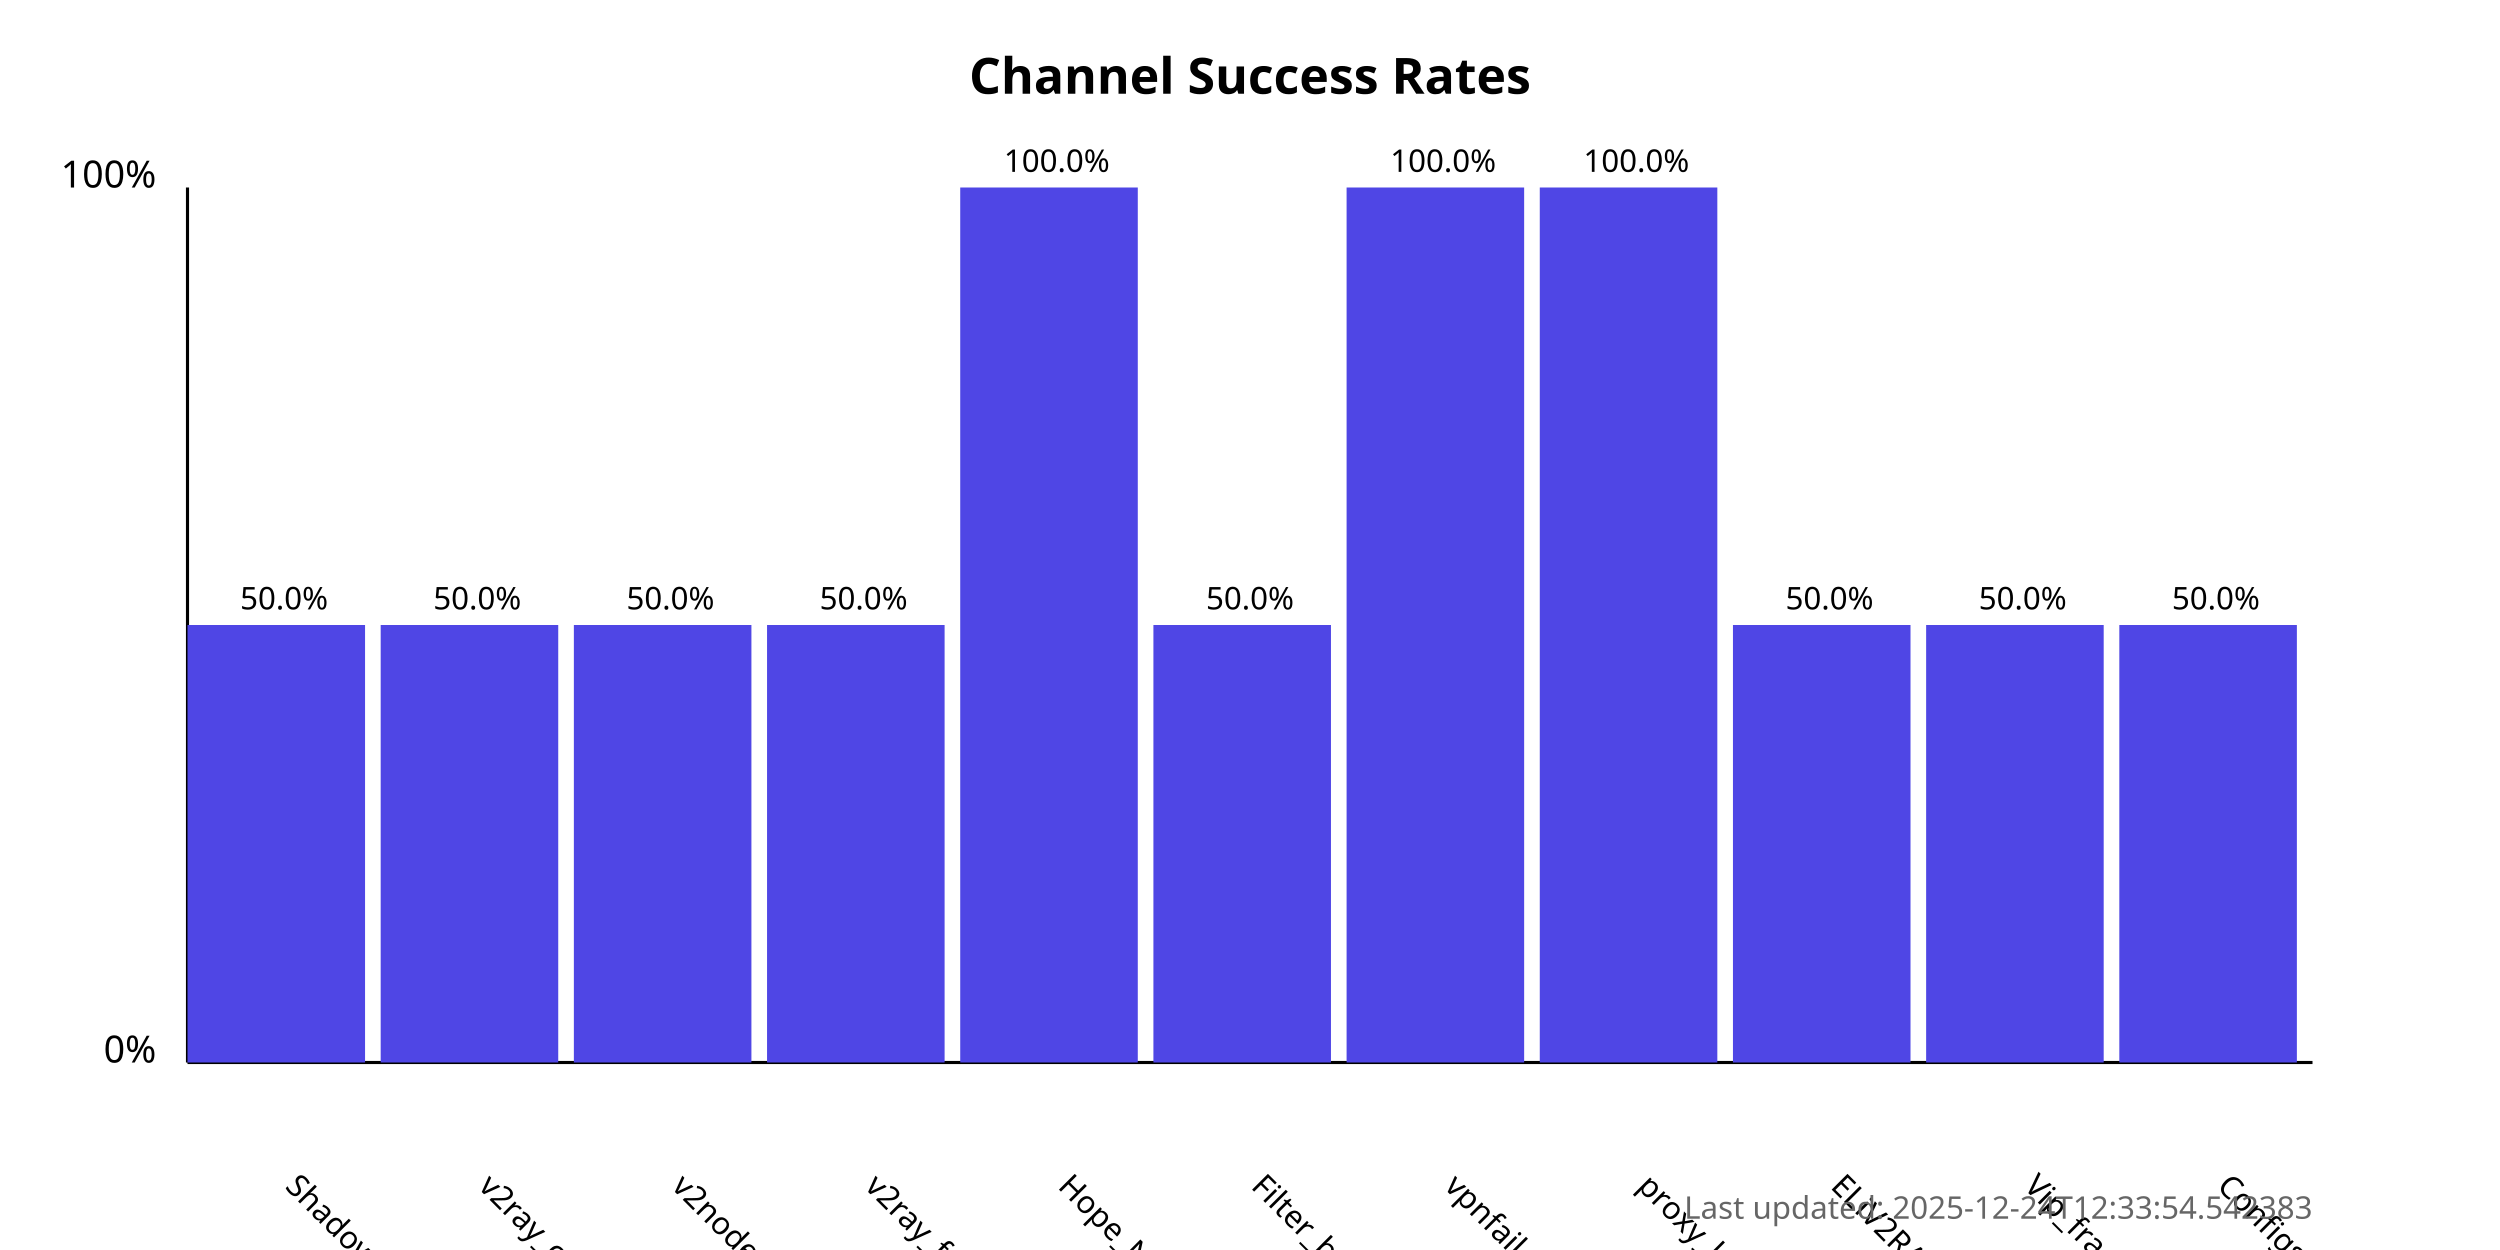
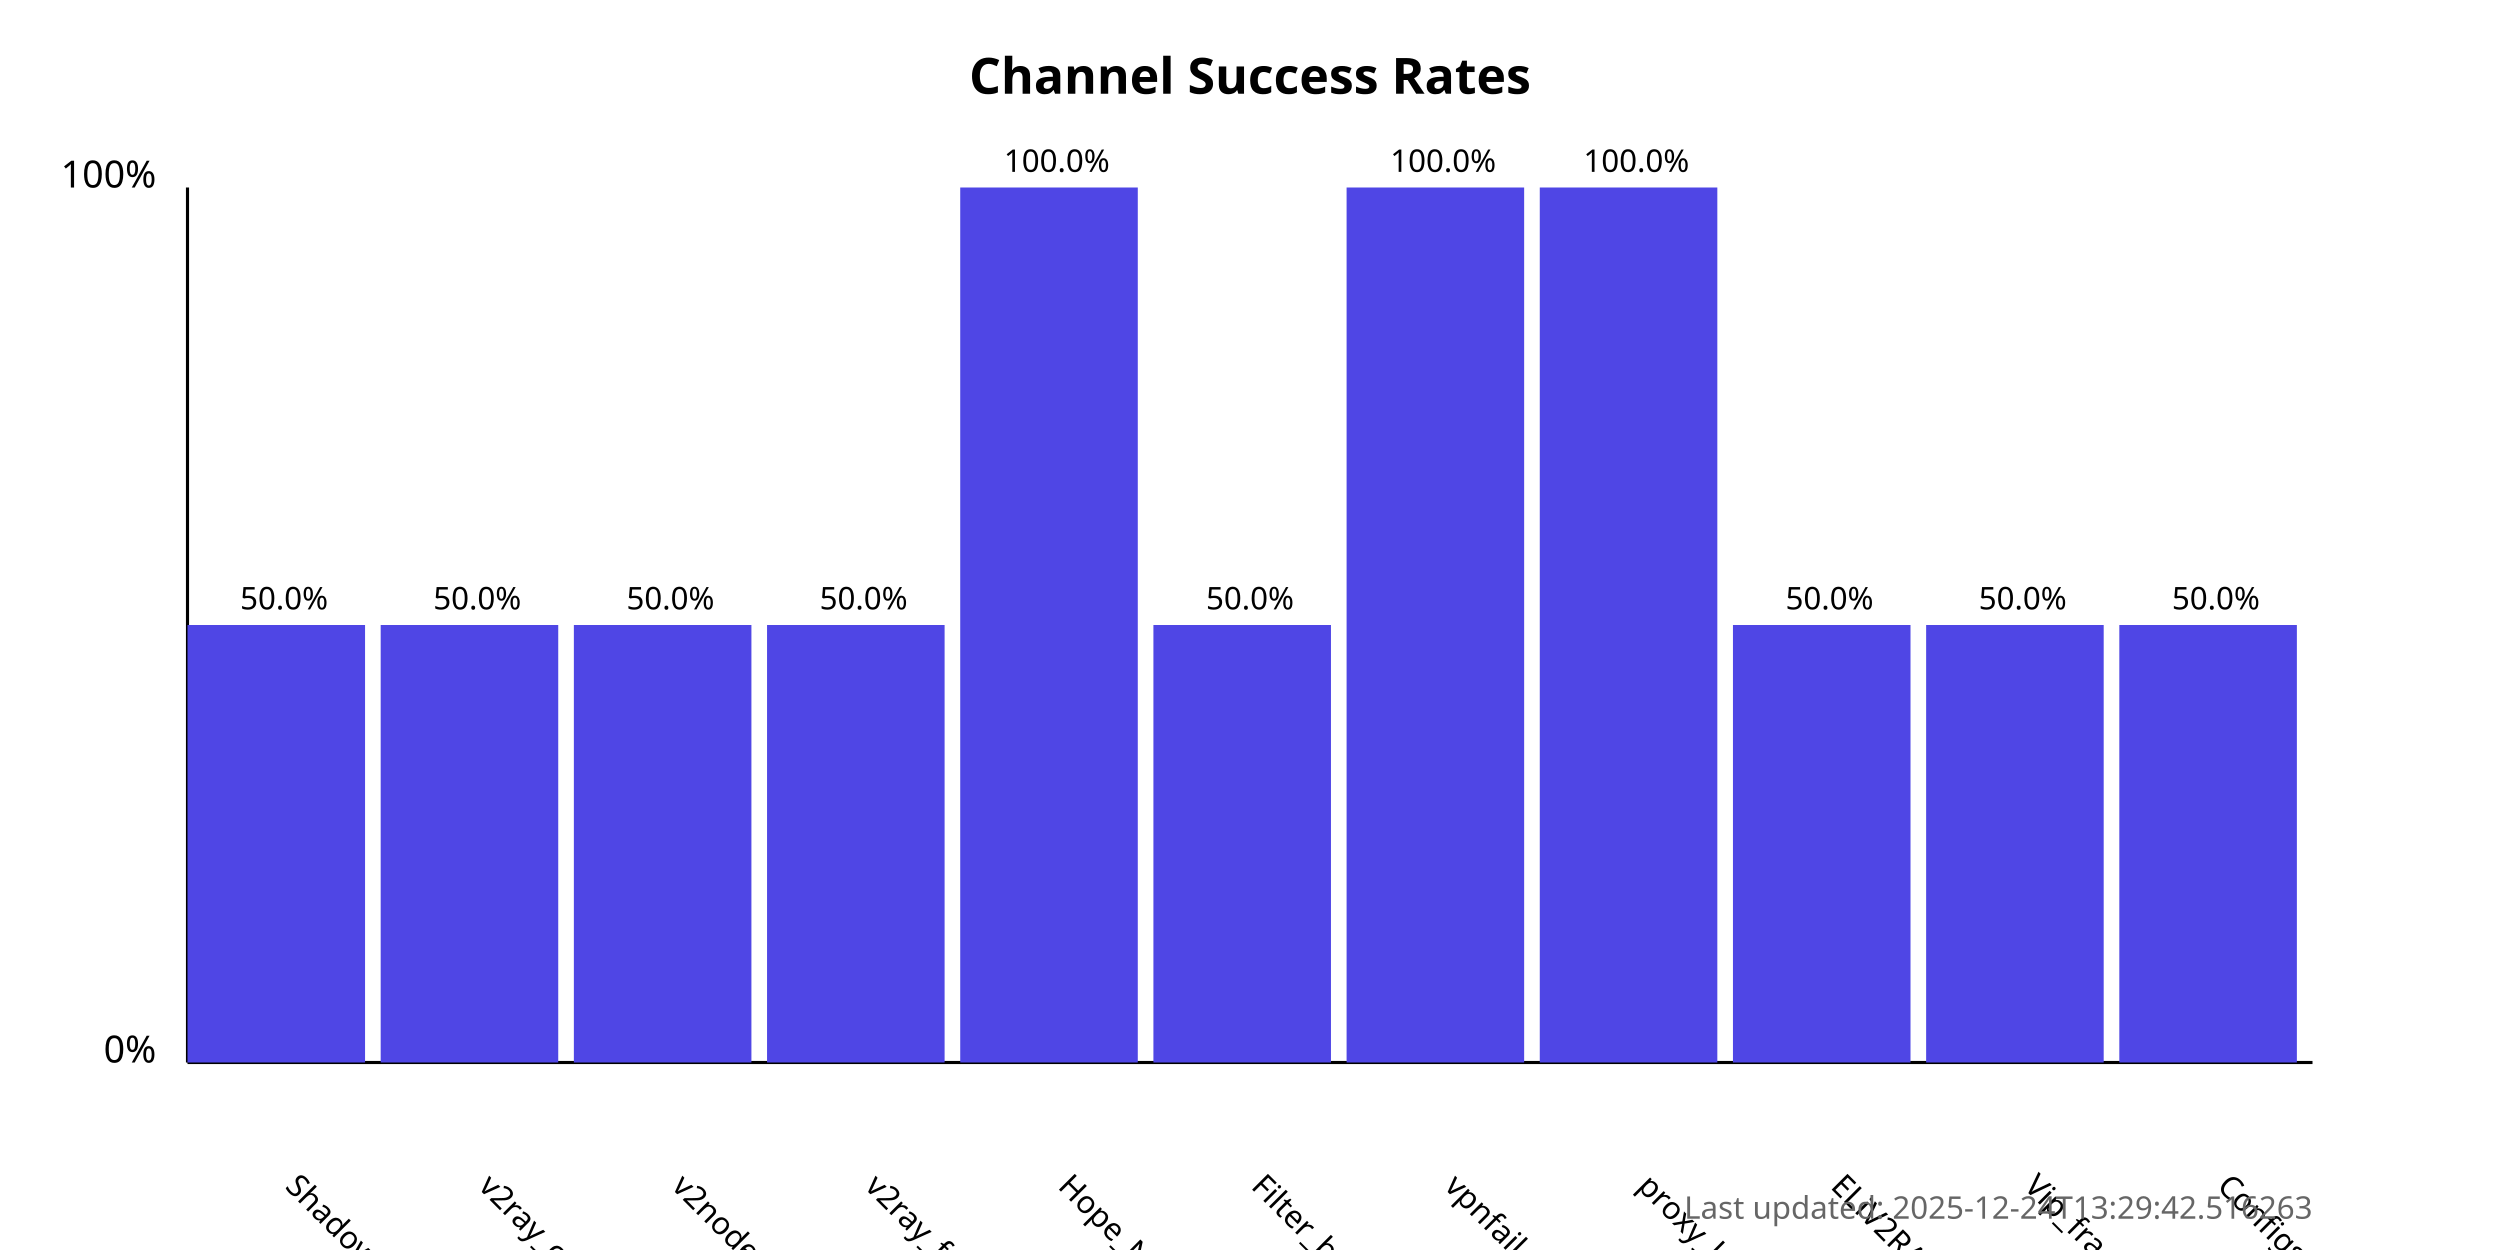
<svg xmlns="http://www.w3.org/2000/svg" width="800" height="400">
  <style>
            .chart-title { font: bold 16px sans-serif; }
            .axis-label { font: 12px sans-serif; }
            .tick-label { font: 10px sans-serif; }
            .bar { fill: #4f46e5; }
            .bar:hover { fill: #6366f1; }
            .timestamp { font: 10px sans-serif; fill: #666; }
        </style>
  <text x="400.0" y="30" text-anchor="middle" class="chart-title">
            Channel Success Rates
        </text>
  <line x1="60" y1="340" x2="60" y2="60" stroke="black" stroke-width="1" />
  <line x1="60" y1="340" x2="740" y2="340" stroke="black" stroke-width="1" />
  <text x="50" y="340" text-anchor="end" class="axis-label">0%</text>
  <text x="50" y="60" text-anchor="end" class="axis-label">100%</text>
  <g>
    <rect x="60" y="200.0" width="56.818" height="140.0" class="bar" />
    <text x="90.909" y="380" transform="rotate(45, 90.90909, 380)" text-anchor="start" class="tick-label">
                ShadowProxy66
            </text>
    <text x="90.909" y="195.0" text-anchor="middle" class="tick-label">
                50.0%
            </text>
  </g>
  <g>
    <rect x="121.818" y="200.0" width="56.818" height="140.0" class="bar" />
    <text x="152.727" y="380" transform="rotate(45, 152.7273, 380)" text-anchor="start" class="tick-label">
                v2ray_configs_pool
            </text>
    <text x="152.727" y="195.0" text-anchor="middle" class="tick-label">
                50.0%
            </text>
  </g>
  <g>
    <rect x="183.636" y="200.0" width="56.818" height="140.0" class="bar" />
    <text x="214.545" y="380" transform="rotate(45, 214.5455, 380)" text-anchor="start" class="tick-label">
                v2nodes
            </text>
    <text x="214.545" y="195.0" text-anchor="middle" class="tick-label">
                50.0%
            </text>
  </g>
  <g>
    <rect x="245.455" y="200.0" width="56.818" height="140.0" class="bar" />
    <text x="276.364" y="380" transform="rotate(45, 276.3636, 380)" text-anchor="start" class="tick-label">
                v2ray_free_conf
            </text>
    <text x="276.364" y="195.0" text-anchor="middle" class="tick-label">
                50.0%
            </text>
  </g>
  <g>
    <rect x="307.273" y="60.0" width="56.818" height="280.0" class="bar" />
    <text x="338.182" y="380" transform="rotate(45, 338.1818, 380)" text-anchor="start" class="tick-label">
                Hope_Net
            </text>
    <text x="338.182" y="55.0" text-anchor="middle" class="tick-label">
                100.0%
            </text>
  </g>
  <g>
    <rect x="369.091" y="200.0" width="56.818" height="140.0" class="bar" />
    <text x="400.0" y="380" transform="rotate(45, 400.0, 380)" text-anchor="start" class="tick-label">
                Filter_breaker
            </text>
    <text x="400.0" y="195.0" text-anchor="middle" class="tick-label">
                50.0%
            </text>
  </g>
  <g>
    <rect x="430.909" y="60.0" width="56.818" height="280.0" class="bar" />
    <text x="461.818" y="380" transform="rotate(45, 461.8182, 380)" text-anchor="start" class="tick-label">
                vpnfail_vless
            </text>
    <text x="461.818" y="55.0" text-anchor="middle" class="tick-label">
                100.0%
            </text>
  </g>
  <g>
    <rect x="492.727" y="60.0" width="56.818" height="280.0" class="bar" />
    <text x="523.636" y="380" transform="rotate(45, 523.6364, 380)" text-anchor="start" class="tick-label">
                proxy_kafee
            </text>
    <text x="523.636" y="55.0" text-anchor="middle" class="tick-label">
                100.0%
            </text>
  </g>
  <g>
    <rect x="554.545" y="200.0" width="56.818" height="140.0" class="bar" />
    <text x="585.455" y="380" transform="rotate(45, 585.4545, 380)" text-anchor="start" class="tick-label">
                ELiV2RAY
            </text>
    <text x="585.455" y="195.0" text-anchor="middle" class="tick-label">
                50.0%
            </text>
  </g>
  <g>
    <rect x="616.364" y="200.0" width="56.818" height="140.0" class="bar" />
    <text x="647.273" y="380" transform="rotate(45, 647.2727, 380)" text-anchor="start" class="tick-label">
                Vip_fragment_v2ray
            </text>
    <text x="647.273" y="195.0" text-anchor="middle" class="tick-label">
                50.0%
            </text>
  </g>
  <g>
    <rect x="678.182" y="200.0" width="56.818" height="140.0" class="bar" />
    <text x="709.091" y="380" transform="rotate(45, 709.0909, 380)" text-anchor="start" class="tick-label">
                ConfigsHubPlus
            </text>
    <text x="709.091" y="195.0" text-anchor="middle" class="tick-label">
                50.0%
            </text>
  </g>
  <text x="740" y="390" text-anchor="end" class="timestamp">
-             Last updated: 2025-12-24T12:33:54.542383
+             Last updated: 2025-12-24T13:29:42.516263
        </text>
</svg>
